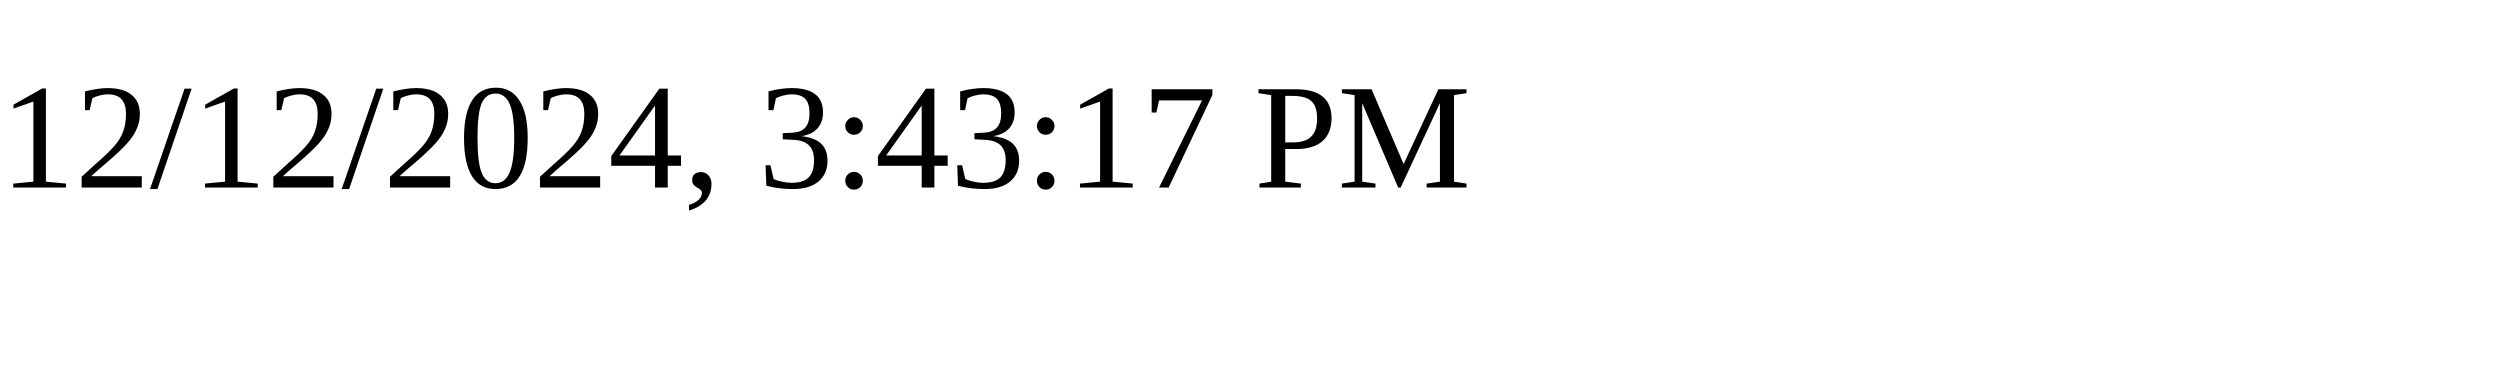
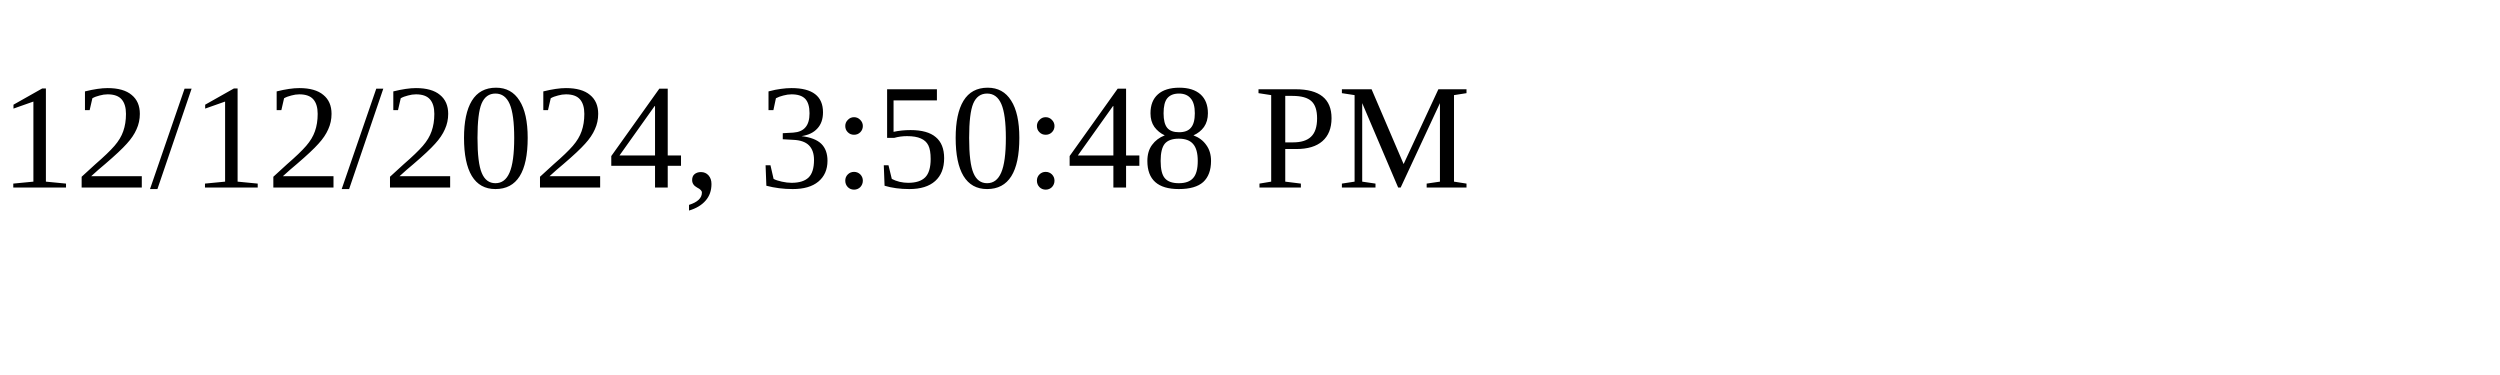
<svg xmlns="http://www.w3.org/2000/svg" height="30" width="200">
-   <text x="0" y="15">12/12/2024, 3:43:17 PM</text>
+   <text x="0" y="15">12/12/2024, 3:50:48 PM</text>
</svg>
